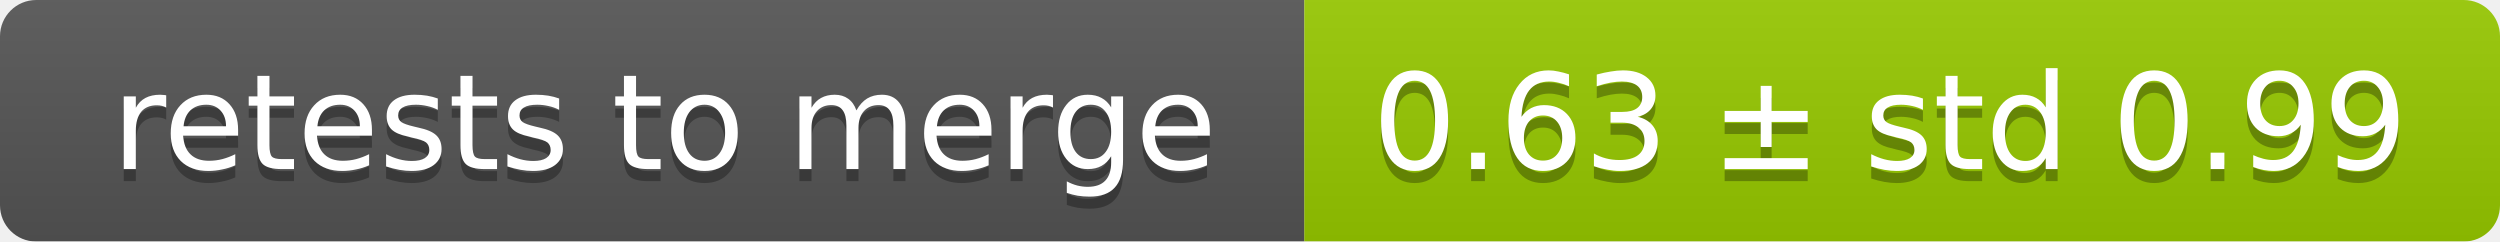
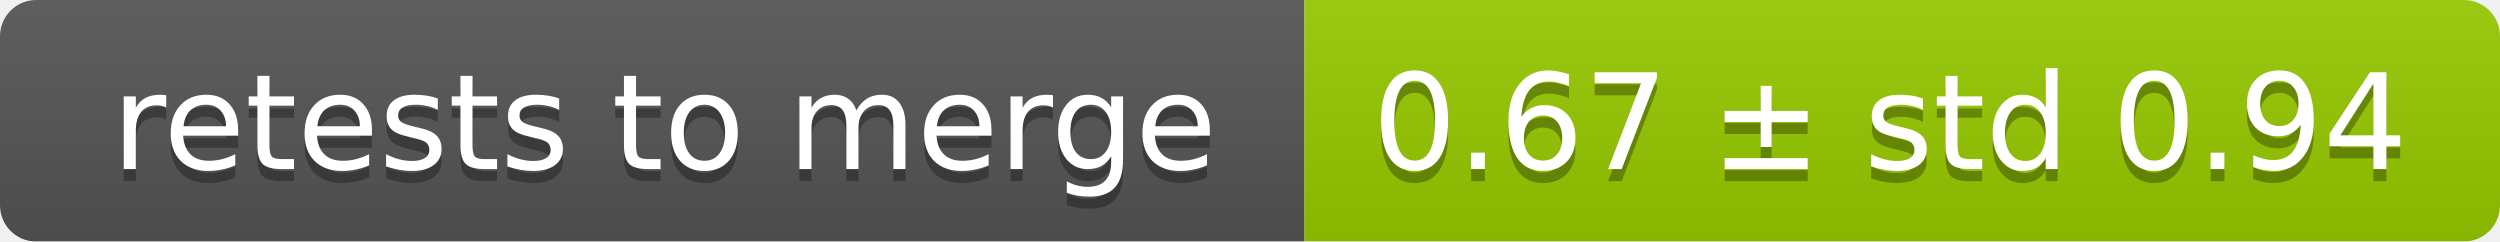
<svg xmlns="http://www.w3.org/2000/svg" width="207" height="20">
  <linearGradient id="smooth" x2="0" y2="100%">
    <stop offset="0" stop-color="#bbb" stop-opacity=".1" />
    <stop offset="1" stop-opacity=".1" />
  </linearGradient>
  <mask id="round">
    <rect width="207" height="20" rx="3" fill="#fff" />
  </mask>
  <g mask="url(#round)">
    <rect width="108" height="20" fill="#555" />
    <rect x="108" width="99" height="20" fill="#97ca00" />
    <rect width="207" height="20" fill="url(#smooth)" />
  </g>
  <g fill="#fff" text-anchor="middle" font-family="DejaVu Sans,Verdana,Geneva,sans-serif" font-size="11">
    <text x="55" y="15" fill="#010101" fill-opacity=".3">retests to merge</text>
    <text x="55" y="14">retests to merge</text>
-     <text x="156.5" y="15" fill="#010101" fill-opacity=".3">0.63 ± std 0.99</text>
-     <text x="156.5" y="14">0.63 ± std 0.99</text>
+     <text x="156.5" y="15" fill="#010101" fill-opacity=".3">0.67 ± std 0.94</text>
+     <text x="156.5" y="14">0.67 ± std 0.94</text>
  </g>
</svg>
